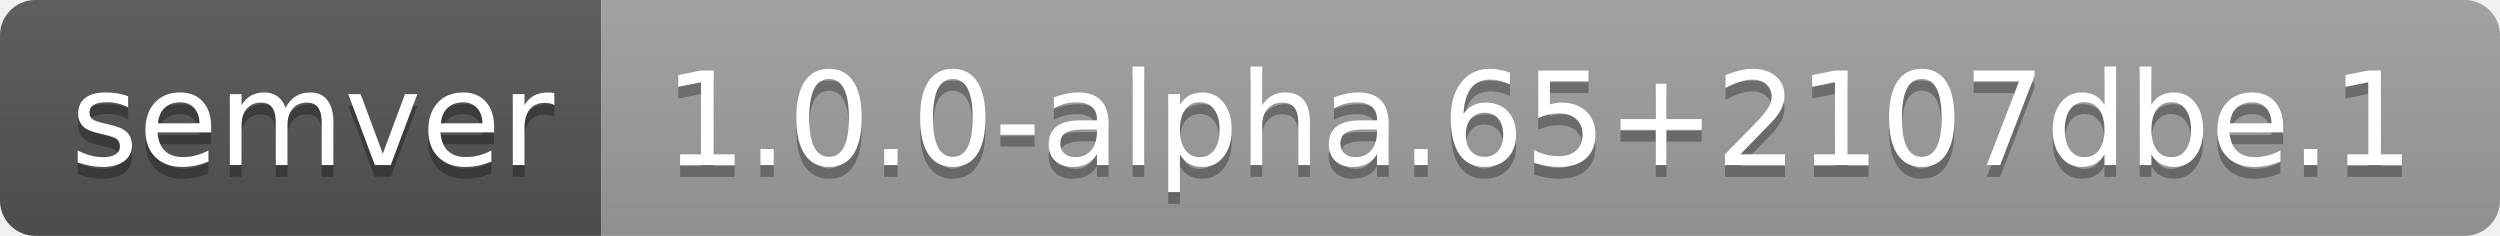
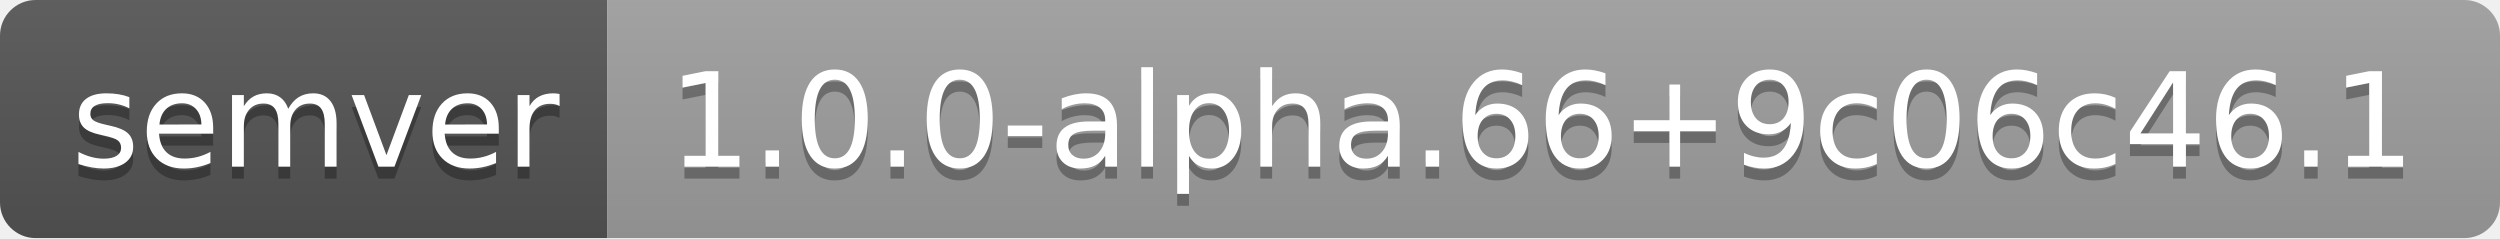
- <svg xmlns="http://www.w3.org/2000/svg" width="212" height="20" role="img" aria-label="semver: 1.0.0-alpha.65+2107dbe.1">
+ <svg xmlns="http://www.w3.org/2000/svg" width="210" height="20" role="img" aria-label="semver: 1.0.0-alpha.66+9c06c46.1">
  <linearGradient id="s" x2="0" y2="100%">
    <stop offset="0" stop-color="#bbb" stop-opacity=".1" />
    <stop offset="1" stop-opacity=".1" />
  </linearGradient>
  <clipPath id="r">
-     <rect width="212" height="20" rx="3" fill="#fff" />
+     <rect width="210" height="20" rx="3" fill="#fff" />
  </clipPath>
  <g clip-path="url(#r)">
    <rect width="51" height="20" fill="#555" />
-     <rect x="51" width="161" height="20" fill="#9f9f9f" />
-     <rect width="212" height="20" fill="url(#s)" />
+     <rect x="51" width="159" height="20" fill="#9f9f9f" />
+     <rect width="210" height="20" fill="url(#s)" />
  </g>
  <g fill="#fff" text-anchor="middle" font-family="Verdana,Geneva,DejaVu Sans,sans-serif" text-rendering="geometricPrecision" font-size="110">
    <text aria-hidden="true" x="265" y="150" fill="#010101" fill-opacity=".3" transform="scale(.1)" textLength="410">semver</text>
    <text x="265" y="140" transform="scale(.1)" fill="#fff" textLength="410">semver</text>
-     <text aria-hidden="true" x="1305" y="150" fill="#010101" fill-opacity=".3" transform="scale(.1)" textLength="1510">1.0.0-alpha.65+2107dbe.1</text>
-     <text x="1305" y="140" transform="scale(.1)" fill="#fff" textLength="1510">1.0.0-alpha.65+2107dbe.1</text>
+     <text aria-hidden="true" x="1295" y="150" fill="#010101" fill-opacity=".3" transform="scale(.1)" textLength="1490">1.0.0-alpha.66+9c06c46.1</text>
+     <text x="1295" y="140" transform="scale(.1)" fill="#fff" textLength="1490">1.0.0-alpha.66+9c06c46.1</text>
  </g>
</svg>
